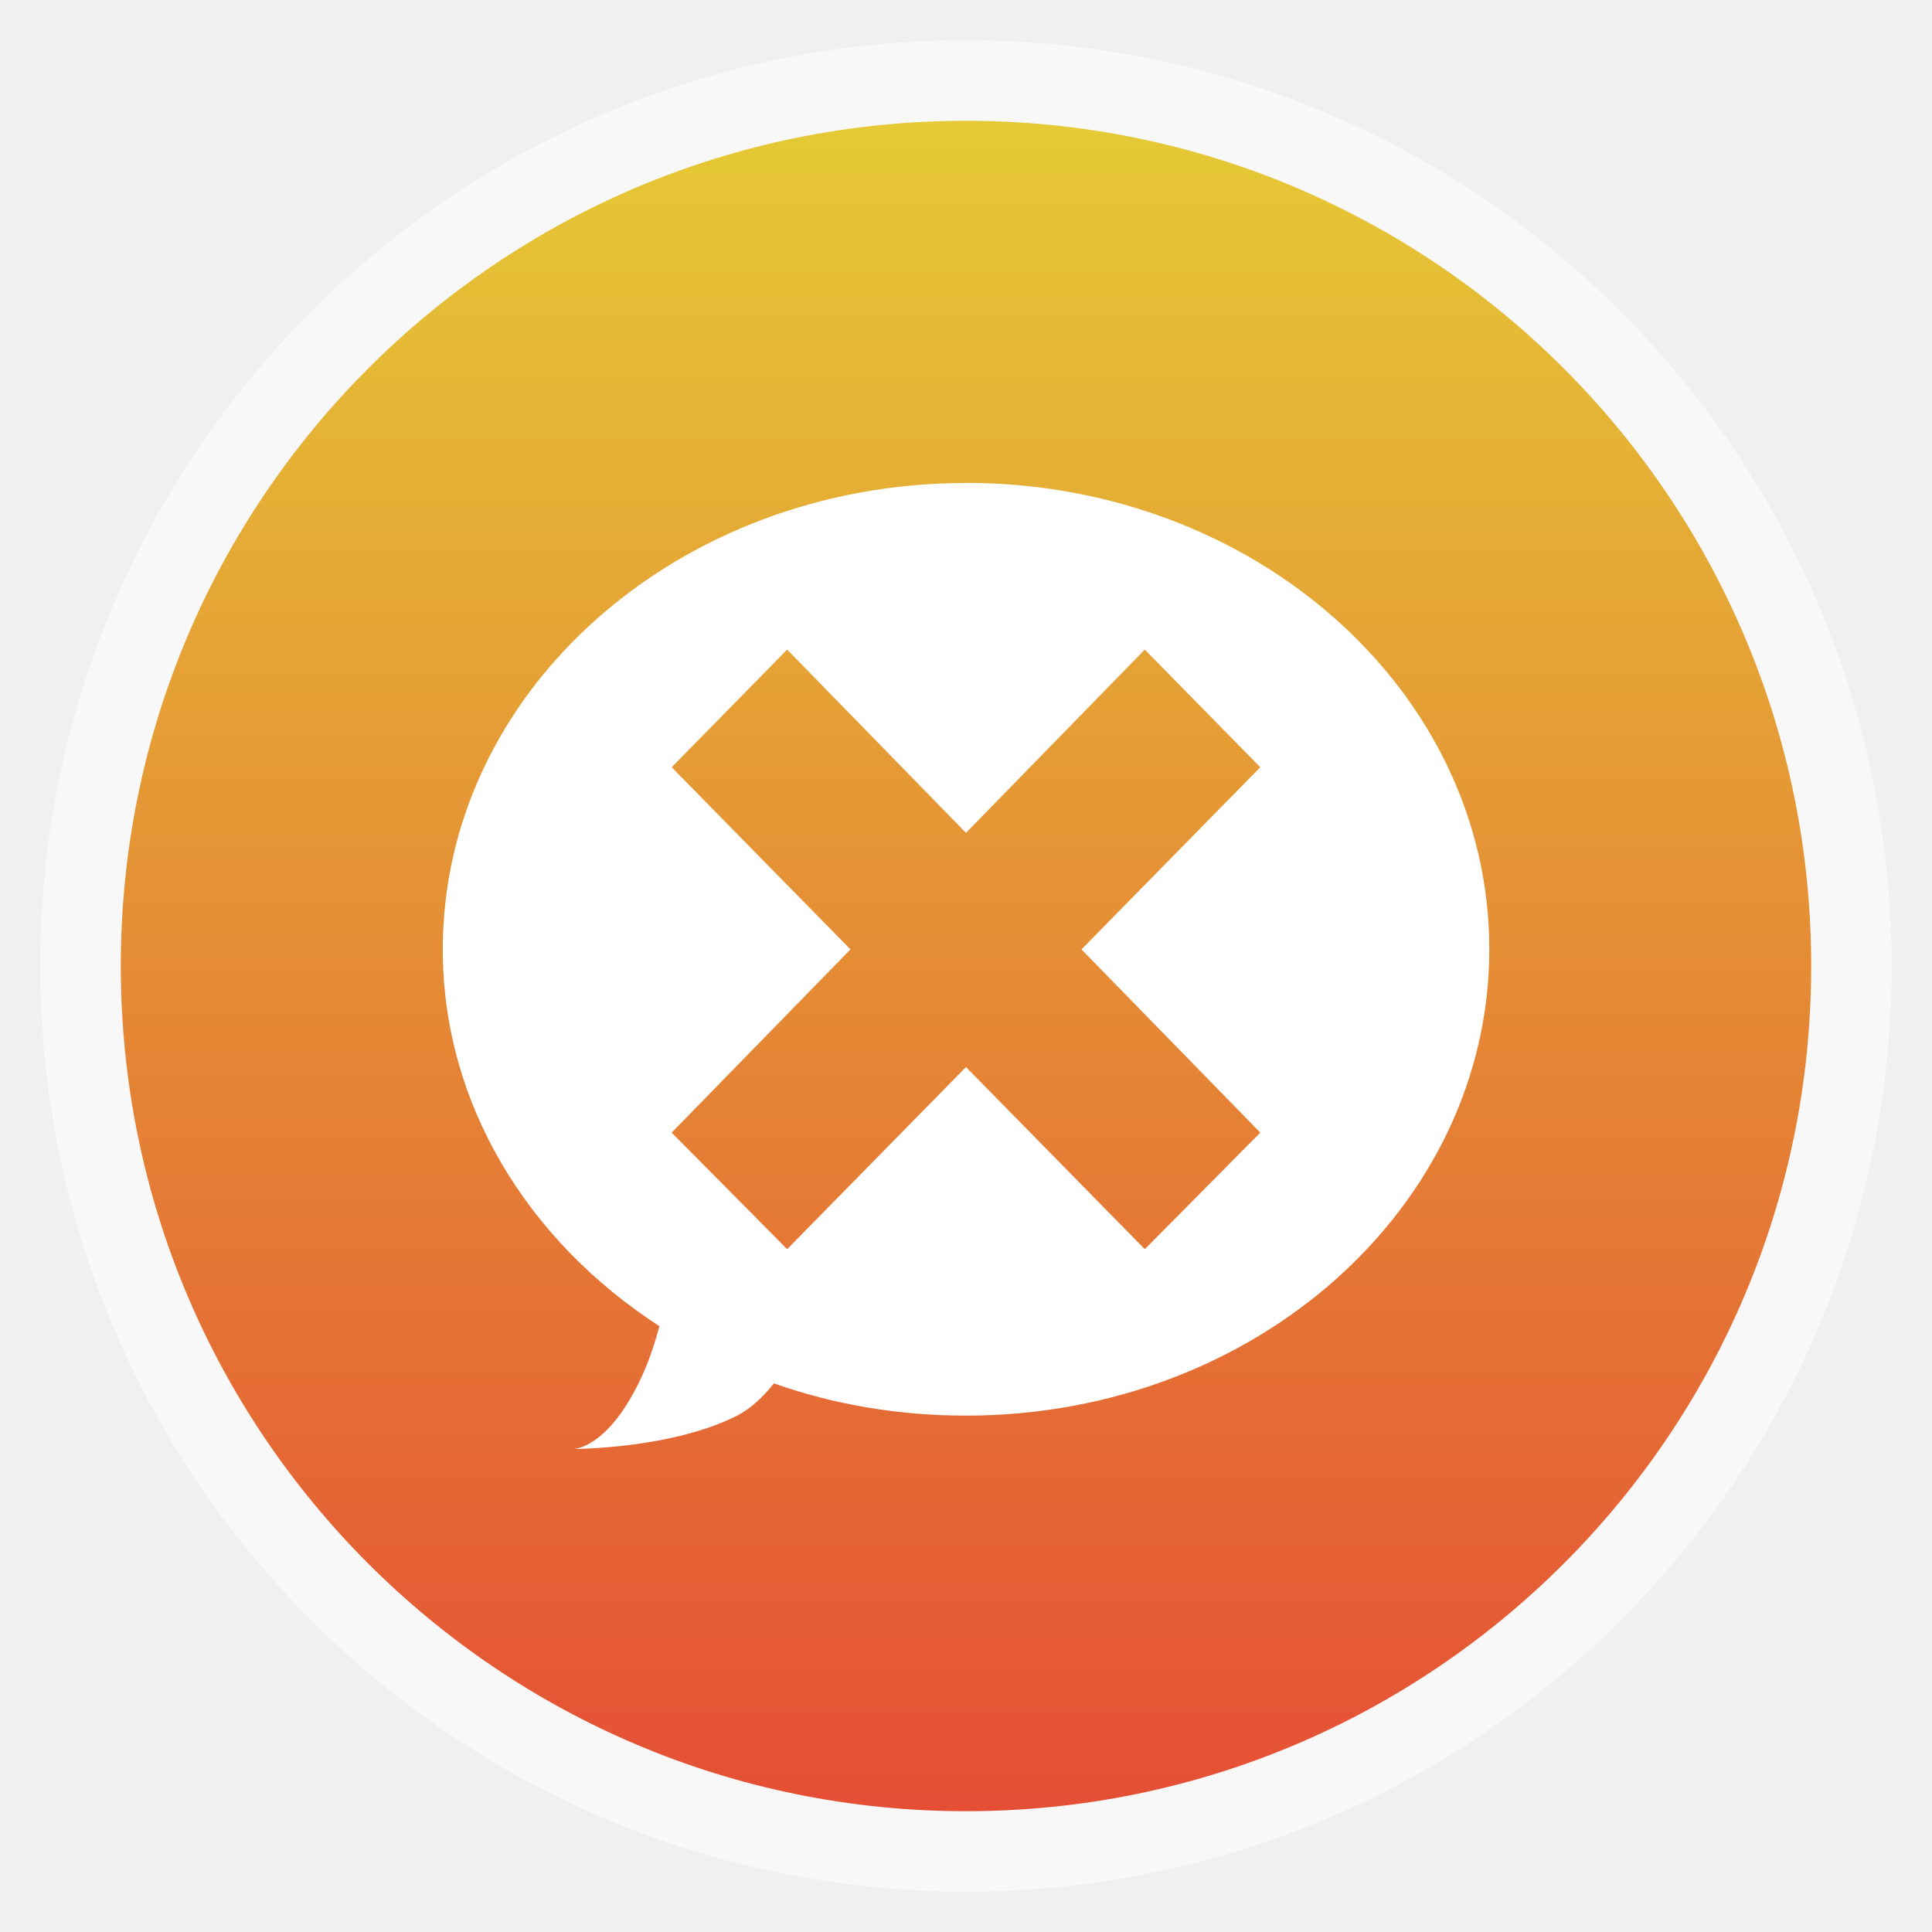
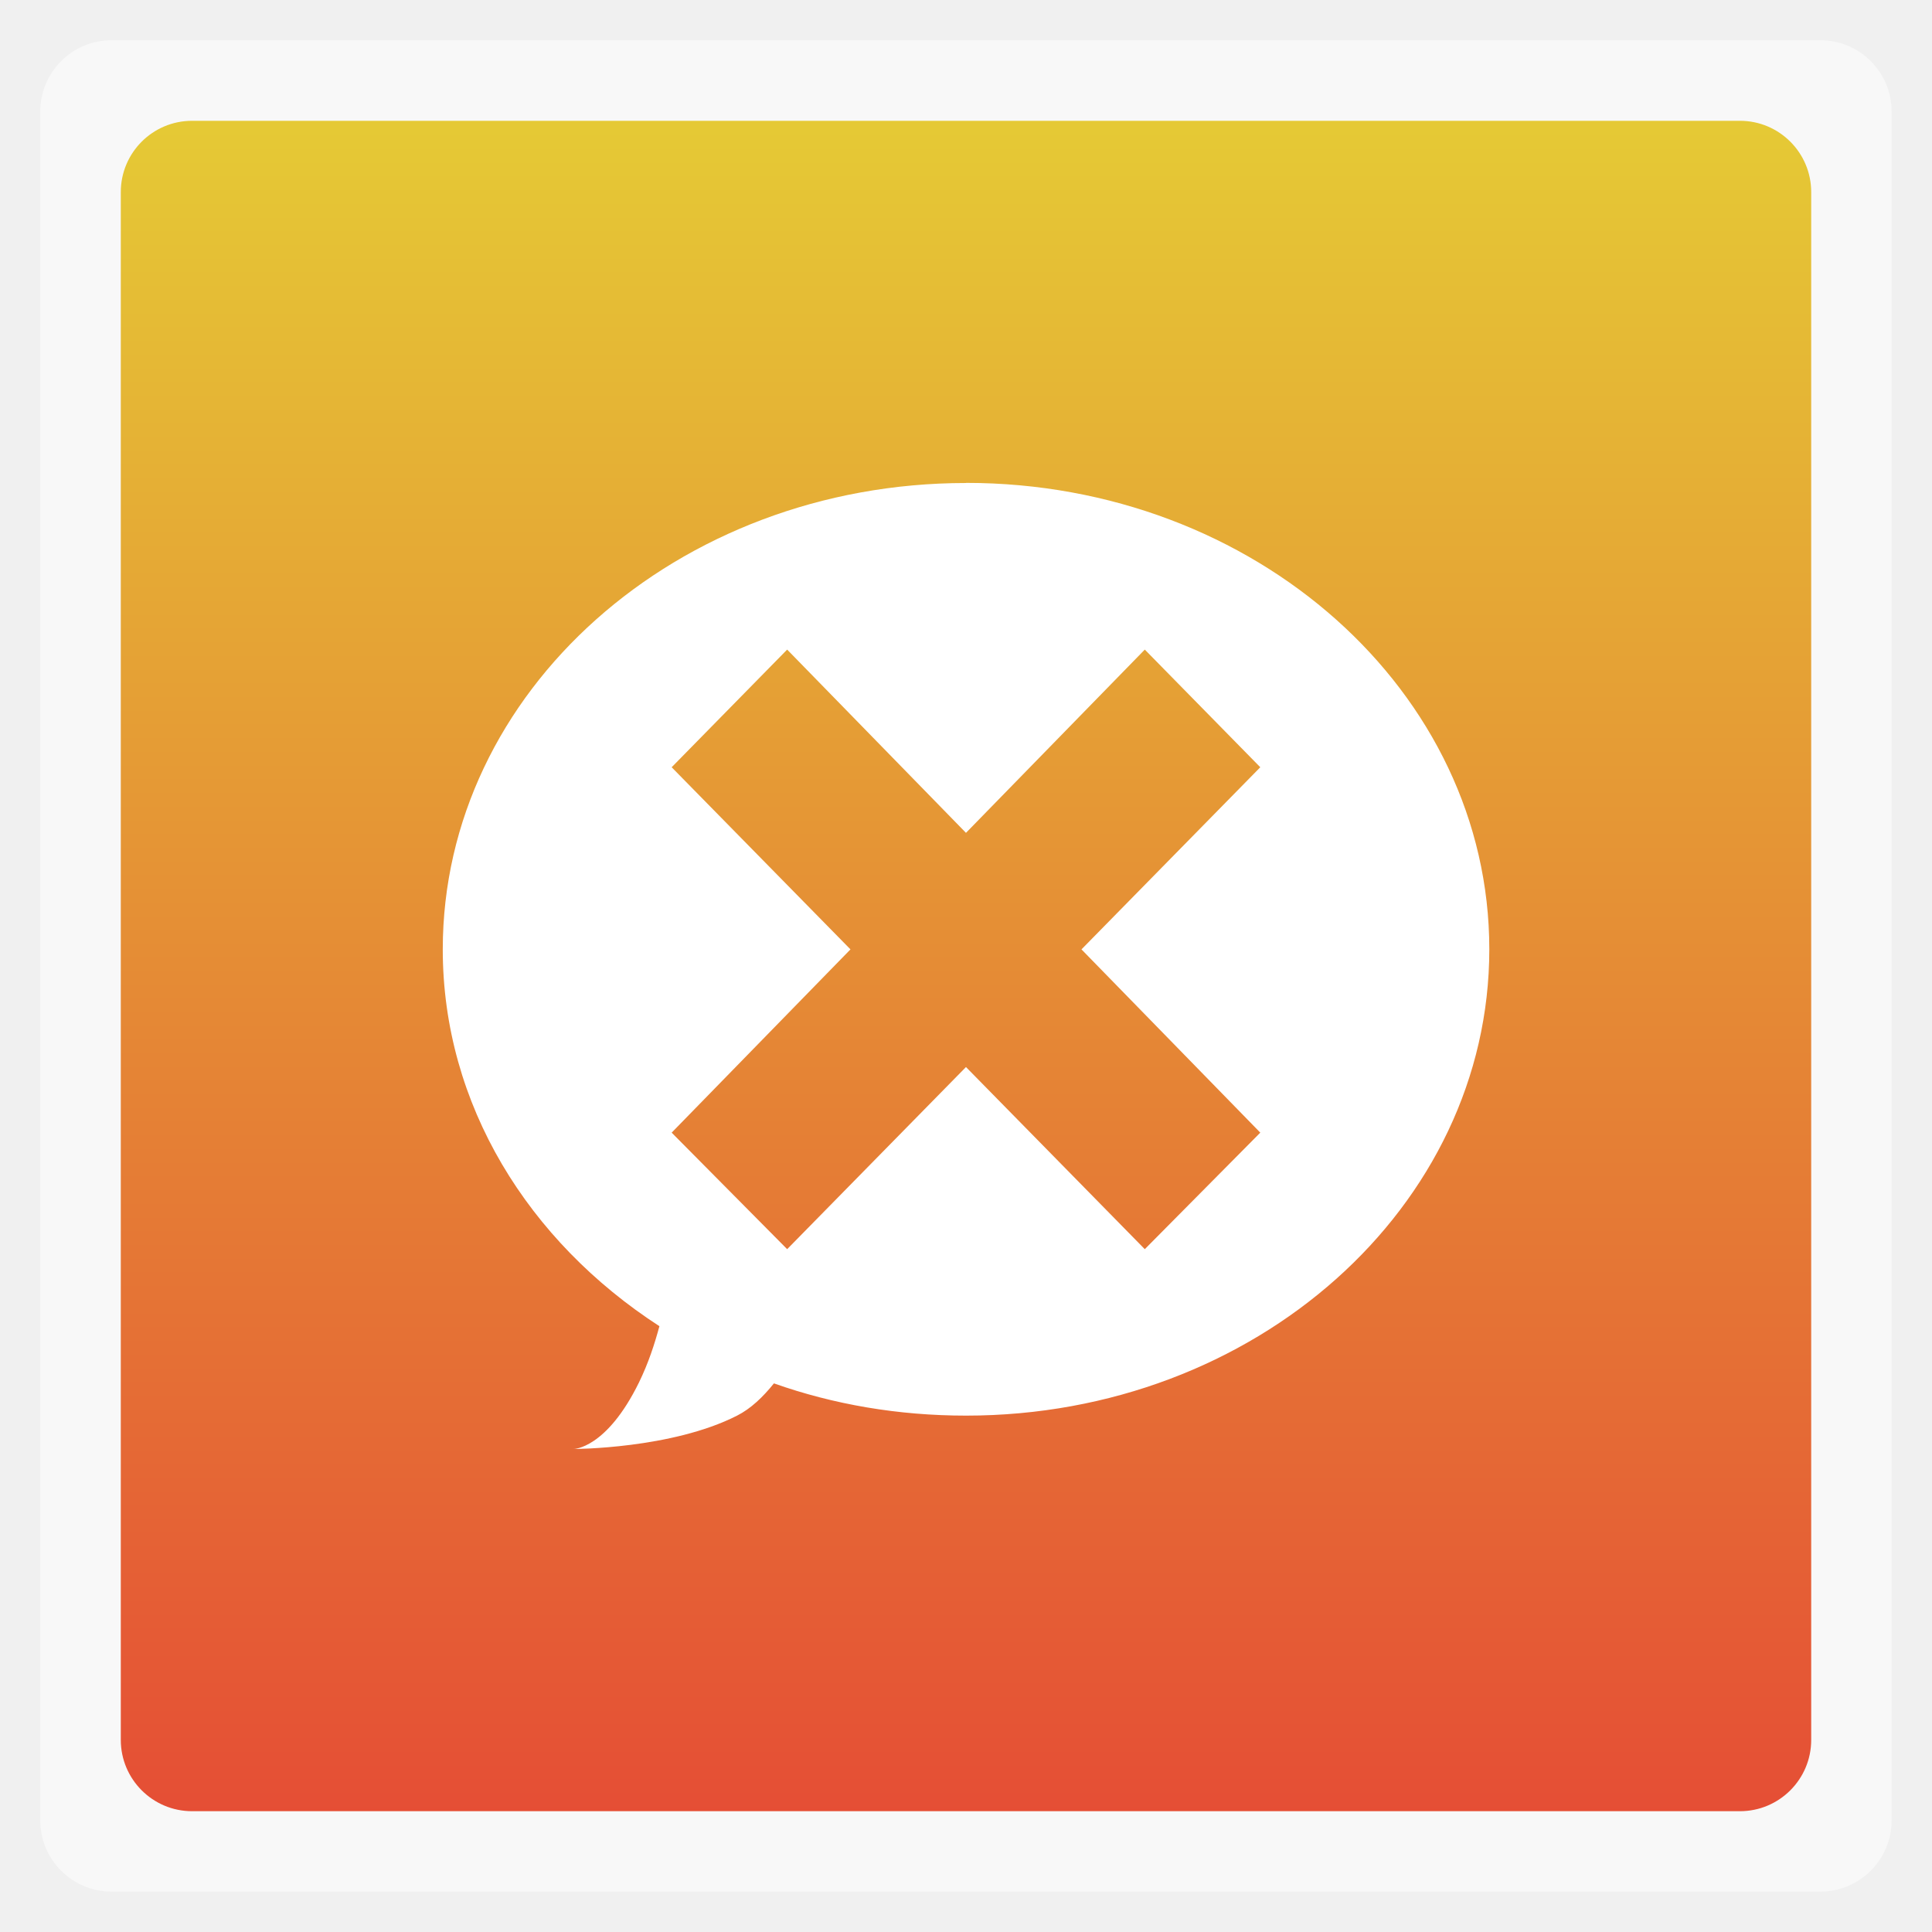
<svg xmlns="http://www.w3.org/2000/svg" xmlns:xlink="http://www.w3.org/1999/xlink" width="48" viewBox="0 0 13.547 13.547" height="48">
  <defs>
    <linearGradient id="linearGradient4460">
      <stop offset="0" style="stop-color:#e54e35" />
      <stop offset="1" style="stop-color:#e5ca35" />
    </linearGradient>
    <linearGradient gradientTransform="matrix(1.10525 0 0 1.10525 -134.2787 -295.7618)" xlink:href="#linearGradient4460" id="linearGradient3851" y1="279.096" y2="268.33" gradientUnits="userSpaceOnUse" x2="0" />
  </defs>
  <g style="fill-rule:evenodd">
-     <rect width="12.982" x=".282" y=".282" rx="6.491" height="12.982" style="opacity:.5;fill:#fff" />
-     <rect width="11.853" x=".847" y=".847" rx="5.926" height="11.853" style="fill:url(#linearGradient3851)" />
+     <rect width="12.982" x=".282" y=".282" rx="0.5" height="12.982" style="opacity:.5;fill:#fff" />
+     <rect width="11.853" x=".847" y=".847" rx="0.5" height="11.853" style="fill:url(#linearGradient3851)" />
  </g>
  <g transform="matrix(.8671 0 0 .87954 .87705 -248.4035)">
    <path style="fill:#fff" d="m 6.8,286.275 c -2.337,0 -4.231,1.664 -4.231,3.718 0,1.238 0.693,2.328 1.752,3.004 -0.039,0.142 -0.088,0.292 -0.165,0.448 -0.264,0.531 -0.529,0.531 -0.529,0.531 0,0 0.793,0 1.322,-0.266 0.112,-0.056 0.209,-0.148 0.298,-0.257 0.482,0.168 1.004,0.257 1.554,0.257 2.337,0 4.231,-1.664 4.231,-3.718 0,-2.053 -1.894,-3.718 -4.231,-3.718 z m -1.446,1.328 1.446,1.461 1.446,-1.461 0.934,0.938 -1.446,1.452 1.446,1.461 -0.934,0.929 -1.446,-1.452 -1.446,1.452 -0.934,-0.929 1.446,-1.461 -1.446,-1.452 0.934,-0.938 z" />
  </g>
</svg>
